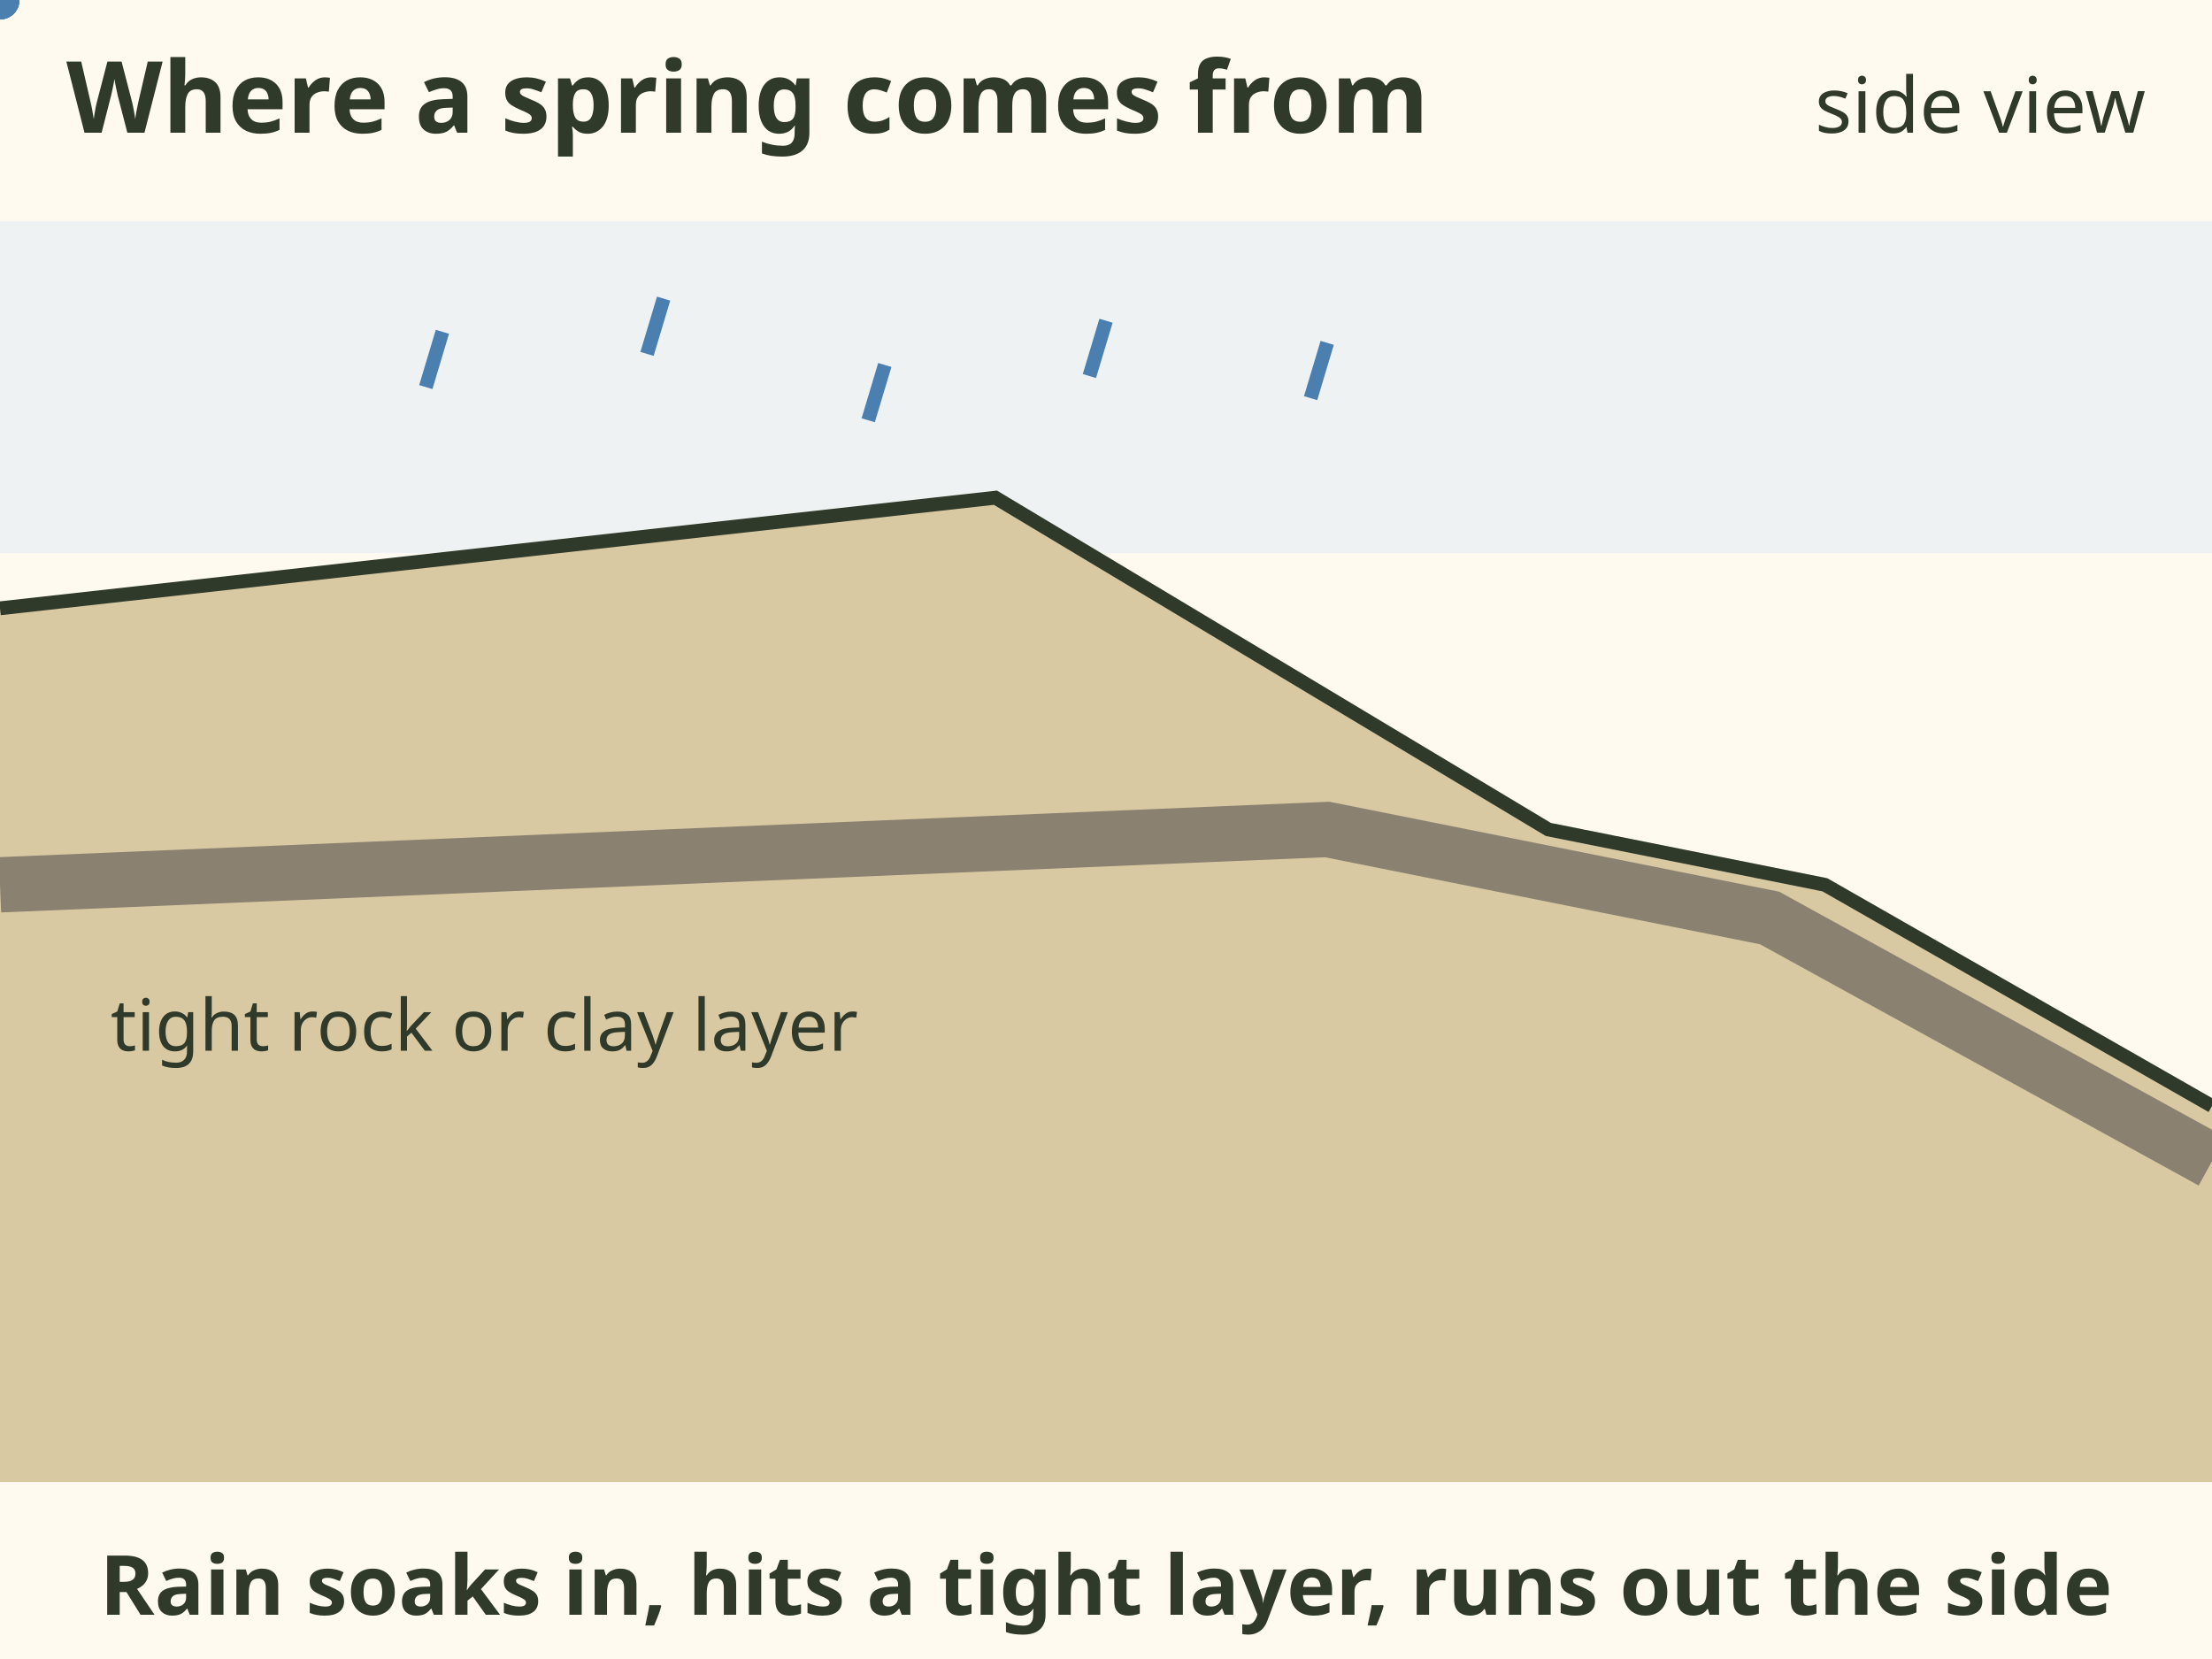
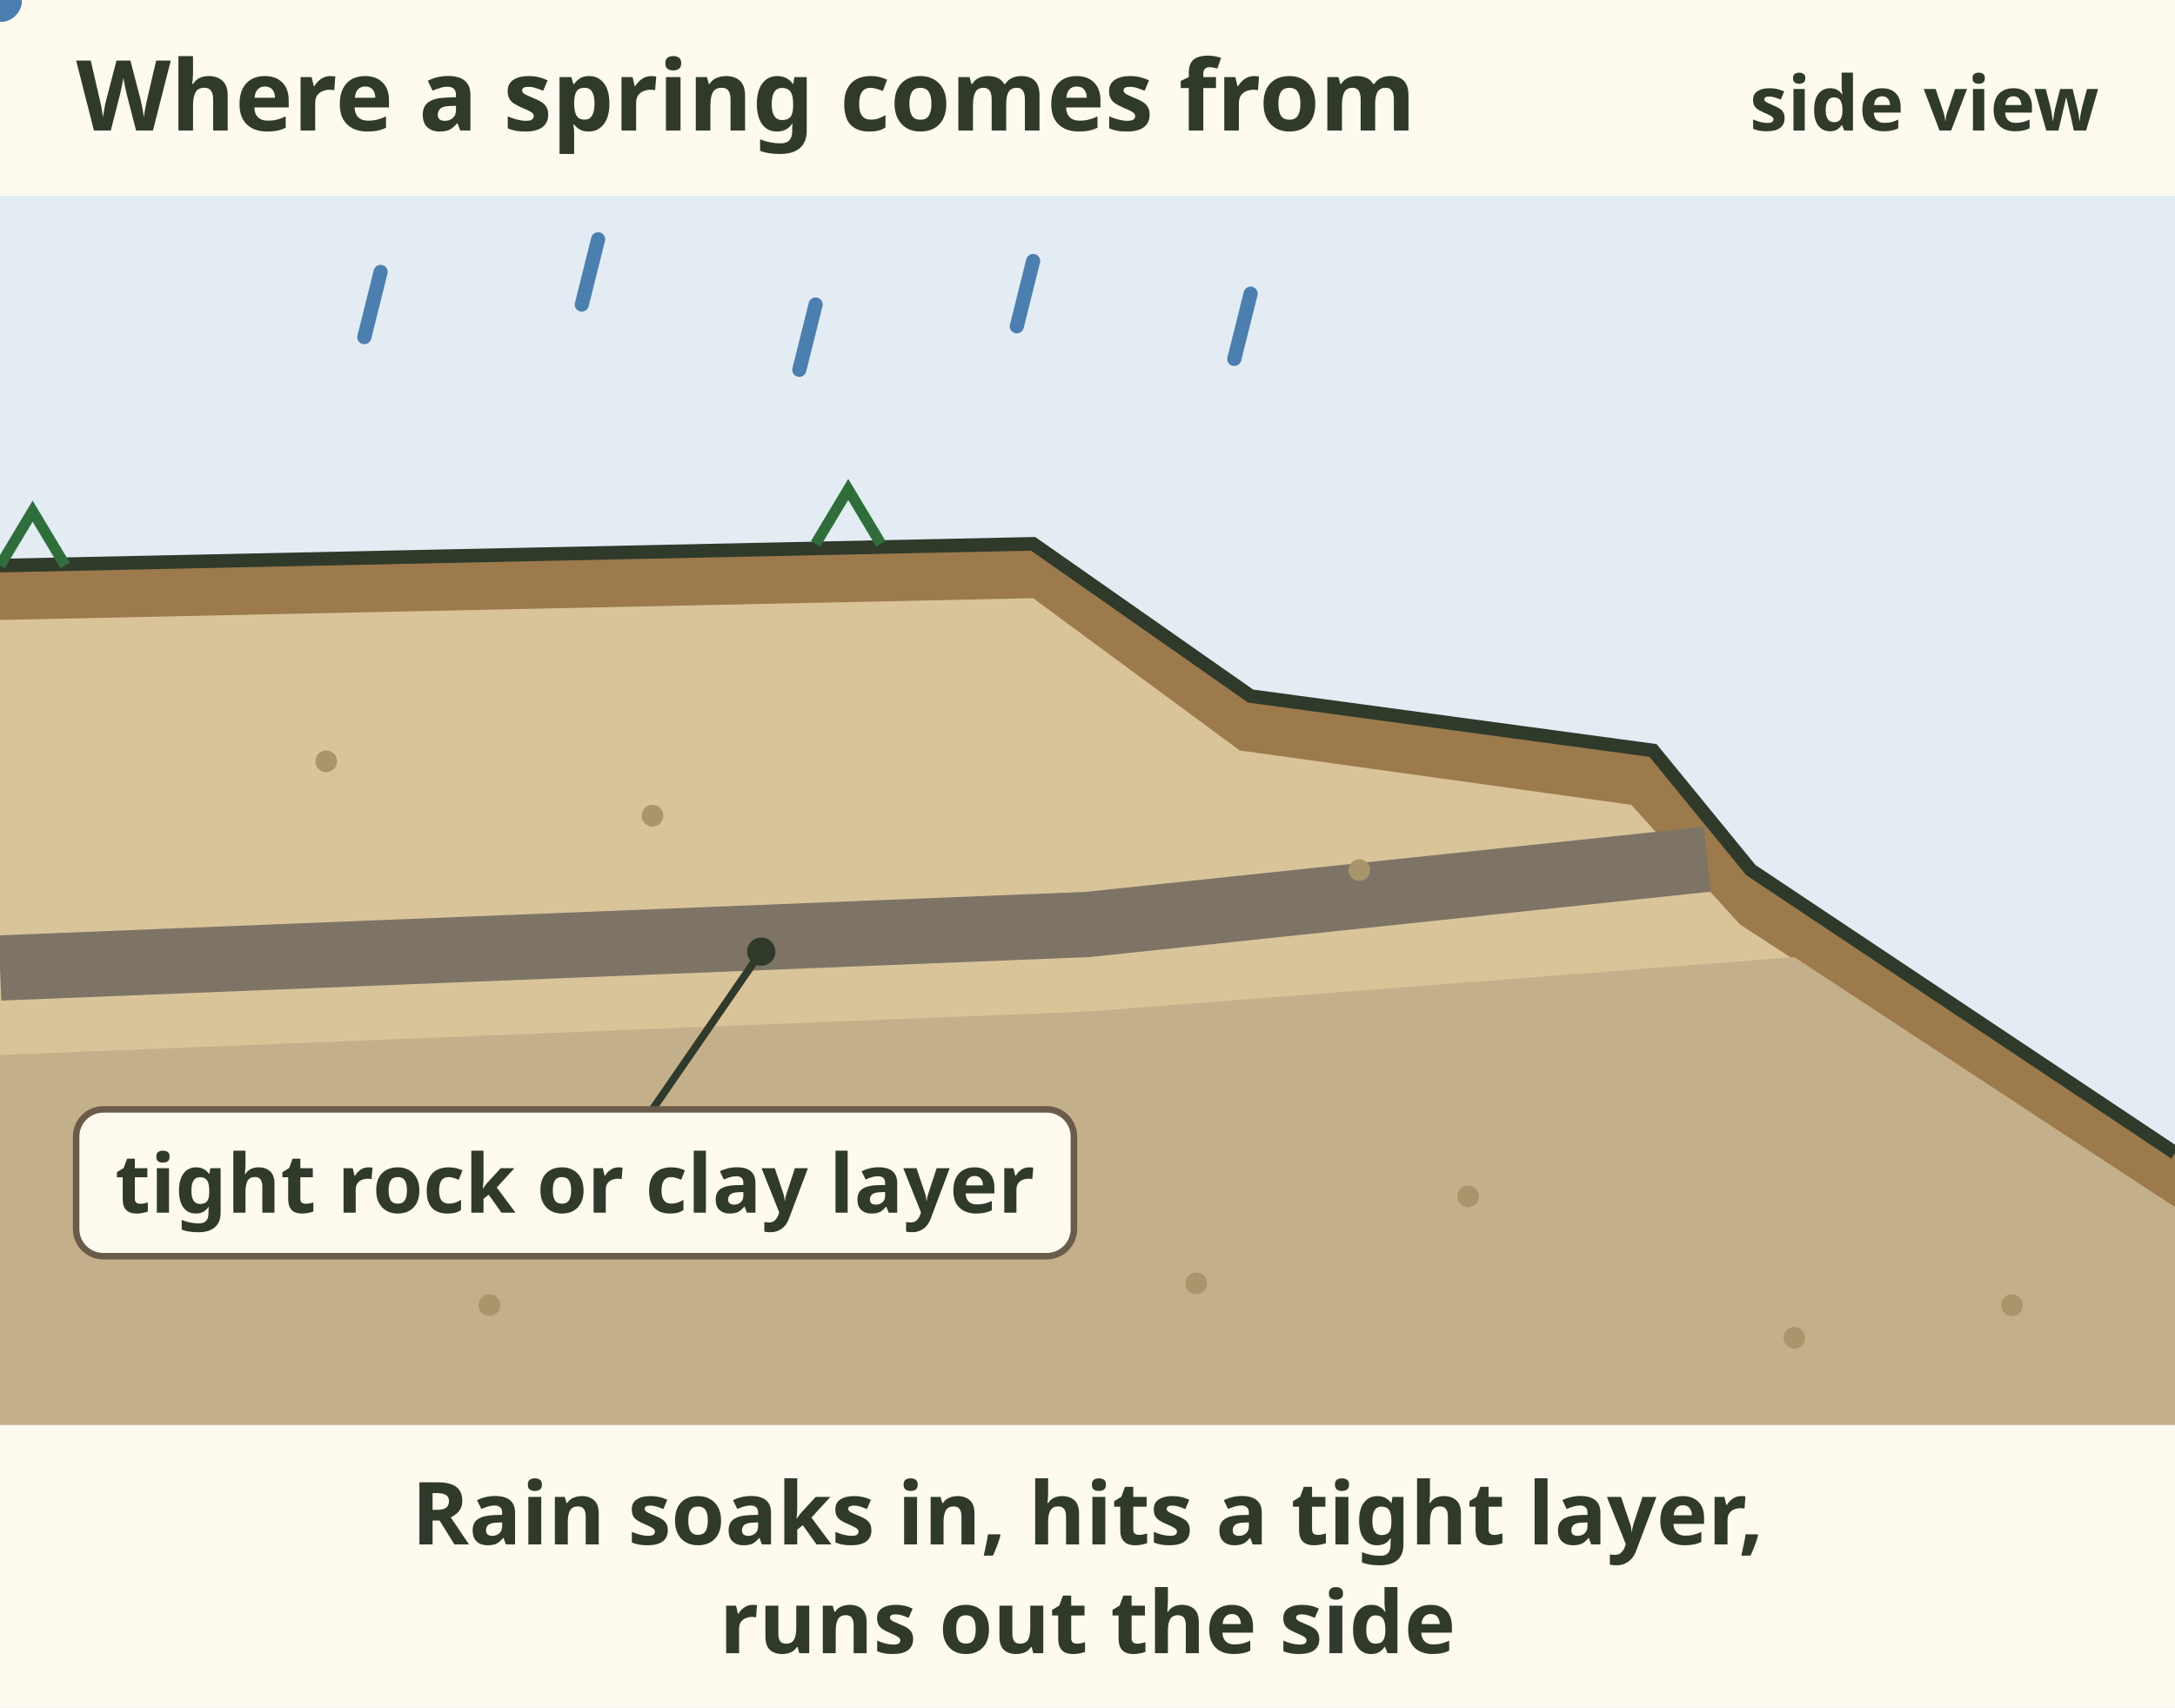
- <svg xmlns="http://www.w3.org/2000/svg" viewBox="0 0 400 300" font-family="sans-serif" role="img" aria-label="Animation, side view of a hillside. Rain soaks into the soil and sinks until it hits a tight layer of rock or clay. It runs along that layer and comes out of the slope at the foot of a bench as a spring. A patch of green grows around it and a deer comes to drink.">
-   <rect width="400" height="300" fill="#fffaf0" />
-   <text x="12" y="24" font-size="18" font-weight="bold" fill="#2f3a2b" text-anchor="start">Where a spring comes from</text>
-   <text x="388" y="24" font-size="14" fill="#2f3a2b" text-anchor="end">side view</text>
-   <rect x="0" y="40" width="400" height="60" fill="#e3ecf3" opacity=".6" />
-   <path d="M0 110 L180 90 L280 150 L330 160 L400 200 L400 268 L0 268 Z" fill="#d9c9a3" />
-   <path d="M0 160 L240 150 L320 166 L400 210" stroke="#8a8170" stroke-width="10" fill="none" />
-   <text x="20" y="190" font-size="13" fill="#2f3a2b" text-anchor="start">tight rock or clay layer</text>
-   <path d="M0 110 L180 90 L280 150 L330 160 L400 200" stroke="#2f3a2b" stroke-width="2.5" fill="none" />
-   <path d="M80 60 l-3 10" stroke="#4a7fb0" stroke-width="2.5">
+ <svg xmlns="http://www.w3.org/2000/svg" viewBox="0 0 400 314" font-family="sans-serif" role="img" aria-label="Animation, side view of a hillside. Rain soaks into the soil and sinks until it hits a tight layer of rock or clay. It runs along that layer and comes out of the slope at the toe of a bench as a spring. A patch of green grows around it and a deer comes to drink.">
+   <rect width="400" height="314" fill="#fffaf0" />
+   <text x="14" y="24" font-size="18" font-weight="bold" fill="#2f3a2b">Where a spring comes from</text>
+   <text x="386" y="24" font-size="14" font-weight="bold" fill="#2f3a2b" text-anchor="end">side view</text>
+   <rect x="0" y="36" width="400" height="226" fill="#e3ecf3" />
+   <path d="M0 104 L190 100 L230 128 L304 138 L322 160 L400 212 L400 262 L0 262z" fill="#d9c49a" />
+   <path d="M0 104 L190 100 L230 128 L304 138 L322 160 L400 212 L400 222 L320 170 L300 148 L228 138 L190 110 L0 114z" fill="#9c7a4c" />
+   <path d="M0 178 L200 170 L314 158" stroke="#7d7466" stroke-width="12" fill="none" />
+   <path d="M0 194 L200 186 L330 176 L400 222 L400 262 L0 262z" fill="#c3b08a" />
+   <circle cx="40" cy="220" r="2" fill="#a8956c" />
+   <circle cx="90" cy="240" r="2" fill="#a8956c" />
+   <circle cx="150" cy="214" r="2" fill="#a8956c" />
+   <circle cx="220" cy="236" r="2" fill="#a8956c" />
+   <circle cx="270" cy="220" r="2" fill="#a8956c" />
+   <circle cx="330" cy="246" r="2" fill="#a8956c" />
+   <circle cx="370" cy="240" r="2" fill="#a8956c" />
+   <circle cx="120" cy="150" r="2" fill="#a8956c" />
+   <circle cx="60" cy="140" r="2" fill="#a8956c" />
+   <circle cx="250" cy="160" r="2" fill="#a8956c" />
+   <path d="M0 104 L190 100 L230 128 L304 138 L322 160 L400 212" stroke="#2f3a2b" stroke-width="2.5" fill="none" />
+   <path d="M0 104 l6 -10 l6 10 M150 100 l6 -10 l6 10" stroke="#2f6e3b" stroke-width="2" fill="none" />
+   <line x1="140" y1="175" x2="120" y2="204" stroke="#2f3a2b" stroke-width="1.4" />
+   <circle cx="140" cy="175" r="2.6" fill="#2f3a2b" />
+   <rect x="14.0" y="204.0" width="183.5" height="27.0" rx="5" fill="#fffaf0" stroke="#6b5b4b" stroke-width="1.2" />
+   <text x="105.744" y="223" font-size="15" font-weight="bold" fill="#2f3a2b" text-anchor="middle">tight rock or clay layer</text>
+   <path d="M70 50 l-3 12" stroke="#4a7fb0" stroke-width="2.6" stroke-linecap="round">
    <animate attributeName="opacity" values="1;0" begin="0.0s" dur="1.2s" fill="freeze" />
  </path>
-   <path d="M120 54 l-3 10" stroke="#4a7fb0" stroke-width="2.5">
+   <path d="M110 44 l-3 12" stroke="#4a7fb0" stroke-width="2.6" stroke-linecap="round">
    <animate attributeName="opacity" values="1;0" begin="0.2s" dur="1.2s" fill="freeze" />
  </path>
-   <path d="M160 66 l-3 10" stroke="#4a7fb0" stroke-width="2.5">
+   <path d="M150 56 l-3 12" stroke="#4a7fb0" stroke-width="2.6" stroke-linecap="round">
    <animate attributeName="opacity" values="1;0" begin="0.4s" dur="1.2s" fill="freeze" />
  </path>
-   <path d="M200 58 l-3 10" stroke="#4a7fb0" stroke-width="2.5">
+   <path d="M190 48 l-3 12" stroke="#4a7fb0" stroke-width="2.6" stroke-linecap="round">
    <animate attributeName="opacity" values="1;0" begin="0.6s" dur="1.2s" fill="freeze" />
  </path>
-   <path d="M240 62 l-3 10" stroke="#4a7fb0" stroke-width="2.5">
+   <path d="M230 54 l-3 12" stroke="#4a7fb0" stroke-width="2.6" stroke-linecap="round">
    <animate attributeName="opacity" values="1;0" begin="0.8s" dur="1.2s" fill="freeze" />
  </path>
-   <g fill="#4a7fb0">
-     <circle r="3.5">
-       <animateMotion dur="3s" begin="1.0s" fill="freeze" path="M60 115 L60 150 L320 160" />
+   <g fill="#4a7fb0" opacity="1">
+     <circle r="4">
+       <animateMotion dur="3s" begin="1.0s" fill="freeze" path="M50 110 L50 168 L314 158" />
      <animate attributeName="opacity" values="0;1;1;0" keyTimes="0;.1;.9;1" begin="1.0s" dur="3s" fill="freeze" />
    </circle>
-     <circle r="3.5">
-       <animateMotion dur="3s" begin="1.4s" fill="freeze" path="M90 115 L90 150 L320 160" />
+     <circle r="4">
+       <animateMotion dur="3s" begin="1.4s" fill="freeze" path="M80 110 L80 168 L314 158" />
      <animate attributeName="opacity" values="0;1;1;0" keyTimes="0;.1;.9;1" begin="1.4s" dur="3s" fill="freeze" />
    </circle>
-     <circle r="3.5">
-       <animateMotion dur="3s" begin="1.8s" fill="freeze" path="M120 115 L120 150 L320 160" />
+     <circle r="4">
+       <animateMotion dur="3s" begin="1.8s" fill="freeze" path="M110 110 L110 167 L314 158" />
      <animate attributeName="opacity" values="0;1;1;0" keyTimes="0;.1;.9;1" begin="1.8s" dur="3s" fill="freeze" />
    </circle>
-     <circle r="3.5">
-       <animateMotion dur="3s" begin="2.2s" fill="freeze" path="M150 115 L150 150 L320 160" />
+     <circle r="4">
+       <animateMotion dur="3s" begin="2.2s" fill="freeze" path="M140 110 L140 166 L314 158" />
      <animate attributeName="opacity" values="0;1;1;0" keyTimes="0;.1;.9;1" begin="2.2s" dur="3s" fill="freeze" />
    </circle>
-     <circle r="3.5">
-       <animateMotion dur="3s" begin="2.6s" fill="freeze" path="M180 115 L180 150 L320 160" />
+     <circle r="4">
+       <animateMotion dur="3s" begin="2.6s" fill="freeze" path="M170 110 L170 165 L314 158" />
      <animate attributeName="opacity" values="0;1;1;0" keyTimes="0;.1;.9;1" begin="2.6s" dur="3s" fill="freeze" />
    </circle>
-     <circle r="3.5">
-       <animateMotion dur="3s" begin="3.0s" fill="freeze" path="M210 115 L210 150 L320 160" />
+     <circle r="4">
+       <animateMotion dur="3s" begin="3.0s" fill="freeze" path="M200 112 L200 164 L314 158" />
      <animate attributeName="opacity" values="0;1;1;0" keyTimes="0;.1;.9;1" begin="3.0s" dur="3s" fill="freeze" />
    </circle>
  </g>
  <g opacity="0">
-     <animate attributeName="opacity" values="0;1" begin="4.4s" dur=".6s" fill="freeze" />
-     <path d="M310 156 C 330 170, 350 190, 380 200" stroke="#4a7fb0" stroke-width="4" fill="none" />
-     <ellipse cx="335" cy="168" rx="40" ry="10" fill="#7fb069" opacity=".8" />
-     <rect x="126" y="112" width="268" height="24" rx="6" fill="#4a7fb0" />
-     <text x="260.0" y="129" font-size="14" font-weight="bold" fill="#fff" text-anchor="middle">Spring at the toe of the bench</text>
+     <animate attributeName="opacity" values="0;1" begin="4.4s" dur="0.6s" fill="freeze" />
+     <ellipse cx="336" cy="174" rx="36" ry="9" fill="#7fb069" opacity=".9" />
+     <path d="M314 160 C 330 172, 350 190, 384 206" stroke="#4a7fb0" stroke-width="4.5" fill="none" stroke-linecap="round" />
+     <line x1="314" y1="156" x2="314" y2="80" stroke="#2f3a2b" stroke-width="1.6" />
+     <circle cx="314" cy="158" r="3" fill="#2f3a2b" />
+     <rect x="116.8" y="50" width="266.3" height="30" rx="15.0" fill="#4a7fb0" />
+     <text x="250" y="70.8" font-size="16" font-weight="bold" fill="#fffaf0" text-anchor="middle">Spring at the toe of the bench</text>
  </g>
  <g opacity="0">
-     <animate attributeName="opacity" values="0;1" begin="5.6s" dur=".6s" fill="freeze" />
-     <g transform="translate(368 186) scale(0.9)">
-       <ellipse rx="14" ry="7" fill="#8b5a2b" />
-       <circle cx="12" cy="-10" r="5.5" fill="#8b5a2b" />
-       <path d="M9 -14 l-3 -7 M14 -14 l4 -6" stroke="#5c3b1c" stroke-width="2" />
-       <path d="M-9 5 v9 M-4 5 v9 M6 5 v9 M10 5 v9" stroke="#8b5a2b" stroke-width="2.5" />
+     <animate attributeName="opacity" values="0;1" begin="5.6s" dur="0.6s" fill="freeze" />
+     <g transform="translate(372 200) scale(0.42 0.42)">
+       <path d="M-18 -32 L-19 0 M-11 -32 L-10 0" stroke="#5a3e26" stroke-width="3.4" stroke-linecap="round" />
+       <path d="M14 -34 L19 -16 L16 0 M21 -34 L26 -16 L23 0" stroke="#5a3e26" stroke-width="3.4" stroke-linecap="round" stroke-linejoin="round" fill="none" />
+       <path d="M-24 -44 C-24 -52 -10 -55 6 -54 C20 -54 31 -51 31 -41 C31 -33 25 -29 15 -29 L-16 -29 C-22 -29 -24 -35 -24 -44z" fill="#9a7350" />
+       <path d="M-22 -44 L-31 -66 L-21 -70 L-11 -50z" fill="#9a7350" />
+       <path d="M-29 -65 C-36 -68 -44 -64 -47 -59 L-45 -56 C-39 -56 -32 -57 -25 -61z" fill="#9a7350" />
+       <path d="M-47 -59 L-45 -56" stroke="#1d1a16" stroke-width="2.6" stroke-linecap="round" />
+       <path d="M-25 -68 C-18 -78 -12 -80 -10 -78 C-13 -72 -18 -67 -23 -65z" fill="#9a7350" stroke="#5a3e26" stroke-width=".8" />
+       <circle cx="-34" cy="-63" r="1.3" fill="#111" />
+       <ellipse cx="28" cy="-42" rx="4.5" ry="8" fill="#f3ead8" />
+       <path d="M30 -48 C34 -44 34 -40 31 -37 L29 -45z" fill="#1d1a16" />
    </g>
  </g>
-   <text x="200" y="292" font-size="15" font-weight="bold" fill="#2f3a2b" text-anchor="middle">Rain soaks in, hits a tight layer, runs out the side</text>
+   <text x="200" y="284" font-size="16" font-weight="bold" fill="#2f3a2b" text-anchor="middle">Rain soaks in, hits a tight layer,</text>
+   <text x="200" y="304" font-size="16" font-weight="bold" fill="#2f3a2b" text-anchor="middle">runs out the side</text>
</svg>
